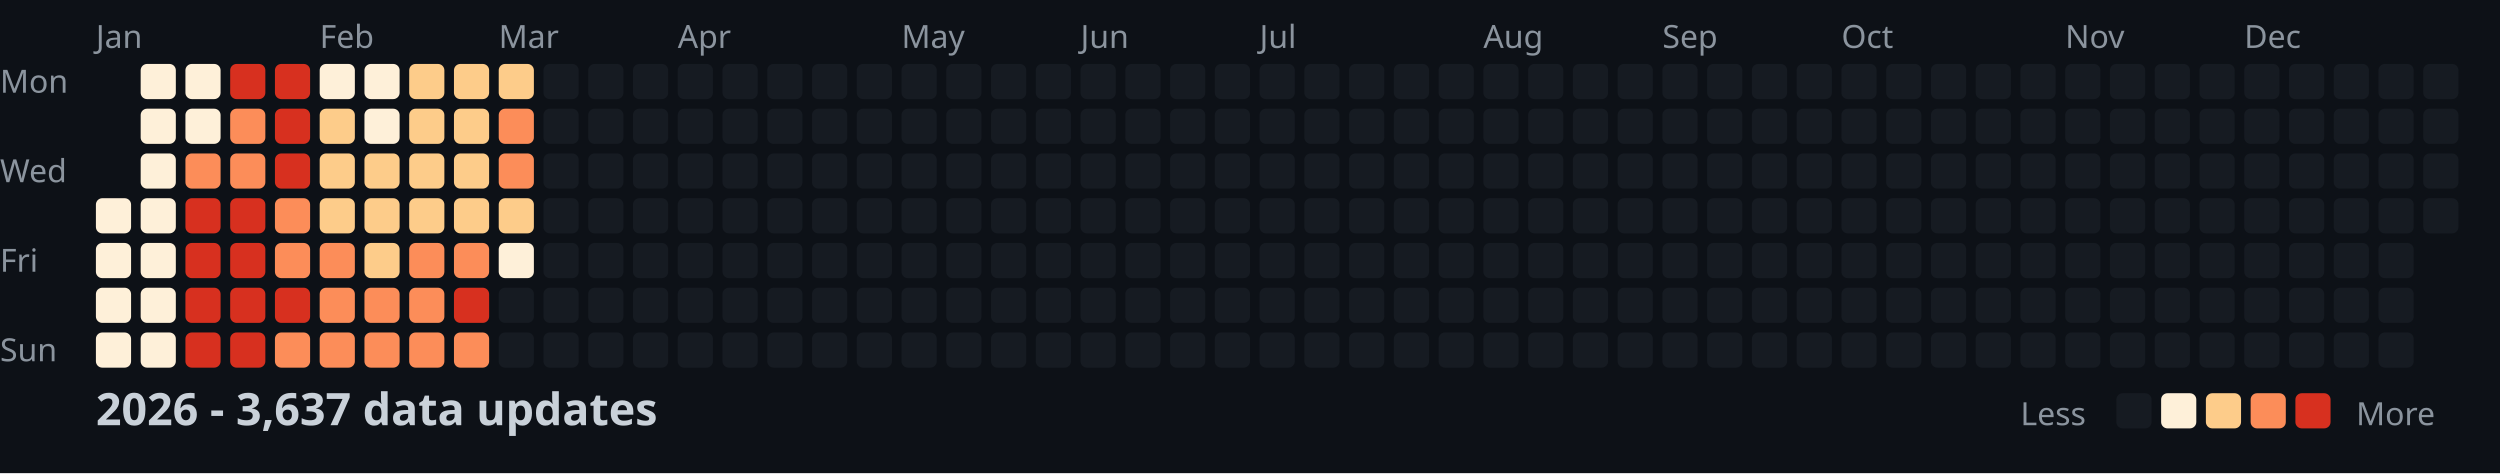
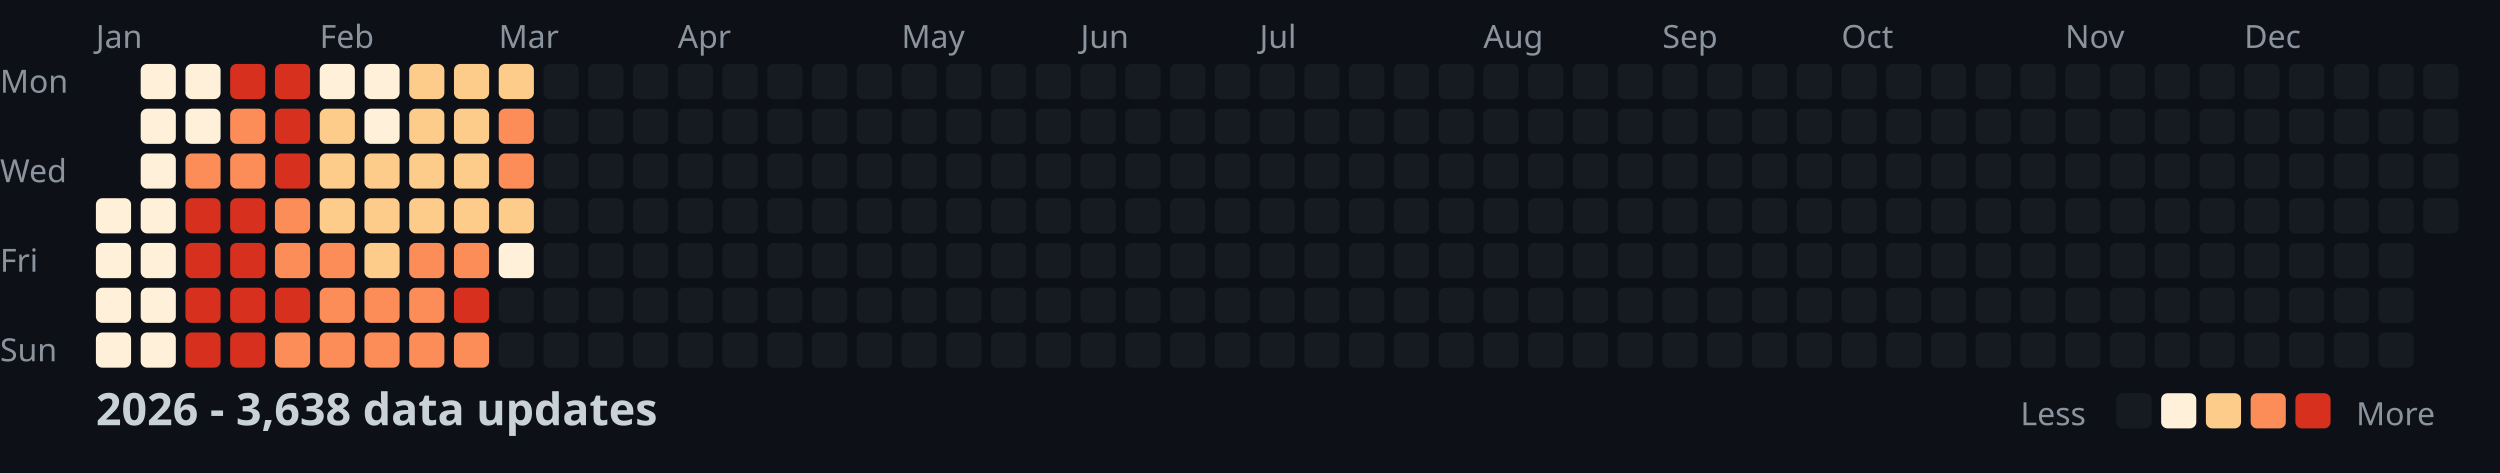
<svg xmlns="http://www.w3.org/2000/svg" width="782" height="148">
  <style>
    .month { font: 10px sans-serif; fill: #8b949e; }
    .day { font: 10px sans-serif; fill: #8b949e; }
    .title { font: bold 14px sans-serif; fill: #c9d1d9; }
    .legend { font: 10px sans-serif; fill: #8b949e; }
  </style>
  <rect width="100%" height="100%" fill="#0d1117" />
  <text x="0" y="29" class="day">Mon</text>
  <text x="0" y="57" class="day">Wed</text>
  <text x="0" y="85" class="day">Fri</text>
  <text x="0" y="113" class="day">Sun</text>
  <text x="30" y="15" class="month">Jan</text>
  <text x="100" y="15" class="month">Feb</text>
  <text x="156" y="15" class="month">Mar</text>
  <text x="212" y="15" class="month">Apr</text>
  <text x="282" y="15" class="month">May</text>
  <text x="338" y="15" class="month">Jun</text>
  <text x="394" y="15" class="month">Jul</text>
  <text x="464" y="15" class="month">Aug</text>
  <text x="520" y="15" class="month">Sep</text>
  <text x="576" y="15" class="month">Oct</text>
  <text x="646" y="15" class="month">Nov</text>
  <text x="702" y="15" class="month">Dec</text>
  <rect x="30" y="62" width="11" height="11" fill="#fef0d9" rx="2" />
  <rect x="30" y="76" width="11" height="11" fill="#fef0d9" rx="2" />
  <rect x="30" y="90" width="11" height="11" fill="#fef0d9" rx="2" />
  <rect x="30" y="104" width="11" height="11" fill="#fef0d9" rx="2" />
  <rect x="44" y="20" width="11" height="11" fill="#fef0d9" rx="2" />
  <rect x="44" y="34" width="11" height="11" fill="#fef0d9" rx="2" />
  <rect x="44" y="48" width="11" height="11" fill="#fef0d9" rx="2" />
  <rect x="44" y="62" width="11" height="11" fill="#fef0d9" rx="2" />
  <rect x="44" y="76" width="11" height="11" fill="#fef0d9" rx="2" />
  <rect x="44" y="90" width="11" height="11" fill="#fef0d9" rx="2" />
  <rect x="44" y="104" width="11" height="11" fill="#fef0d9" rx="2" />
  <rect x="58" y="20" width="11" height="11" fill="#fef0d9" rx="2" />
  <rect x="58" y="34" width="11" height="11" fill="#fef0d9" rx="2" />
  <rect x="58" y="48" width="11" height="11" fill="#fc8d59" rx="2" />
  <rect x="58" y="62" width="11" height="11" fill="#d7301f" rx="2" />
  <rect x="58" y="76" width="11" height="11" fill="#d7301f" rx="2" />
  <rect x="58" y="90" width="11" height="11" fill="#d7301f" rx="2" />
  <rect x="58" y="104" width="11" height="11" fill="#d7301f" rx="2" />
  <rect x="72" y="20" width="11" height="11" fill="#d7301f" rx="2" />
  <rect x="72" y="34" width="11" height="11" fill="#fc8d59" rx="2" />
  <rect x="72" y="48" width="11" height="11" fill="#fc8d59" rx="2" />
  <rect x="72" y="62" width="11" height="11" fill="#d7301f" rx="2" />
  <rect x="72" y="76" width="11" height="11" fill="#d7301f" rx="2" />
  <rect x="72" y="90" width="11" height="11" fill="#d7301f" rx="2" />
  <rect x="72" y="104" width="11" height="11" fill="#d7301f" rx="2" />
  <rect x="86" y="20" width="11" height="11" fill="#d7301f" rx="2" />
  <rect x="86" y="34" width="11" height="11" fill="#d7301f" rx="2" />
  <rect x="86" y="48" width="11" height="11" fill="#d7301f" rx="2" />
  <rect x="86" y="62" width="11" height="11" fill="#fc8d59" rx="2" />
  <rect x="86" y="76" width="11" height="11" fill="#fc8d59" rx="2" />
  <rect x="86" y="90" width="11" height="11" fill="#d7301f" rx="2" />
  <rect x="86" y="104" width="11" height="11" fill="#fc8d59" rx="2" />
  <rect x="100" y="20" width="11" height="11" fill="#fef0d9" rx="2" />
  <rect x="100" y="34" width="11" height="11" fill="#fdcc8a" rx="2" />
  <rect x="100" y="48" width="11" height="11" fill="#fdcc8a" rx="2" />
  <rect x="100" y="62" width="11" height="11" fill="#fdcc8a" rx="2" />
  <rect x="100" y="76" width="11" height="11" fill="#fc8d59" rx="2" />
  <rect x="100" y="90" width="11" height="11" fill="#fc8d59" rx="2" />
  <rect x="100" y="104" width="11" height="11" fill="#fc8d59" rx="2" />
  <rect x="114" y="20" width="11" height="11" fill="#fef0d9" rx="2" />
  <rect x="114" y="34" width="11" height="11" fill="#fef0d9" rx="2" />
  <rect x="114" y="48" width="11" height="11" fill="#fdcc8a" rx="2" />
  <rect x="114" y="62" width="11" height="11" fill="#fdcc8a" rx="2" />
  <rect x="114" y="76" width="11" height="11" fill="#fdcc8a" rx="2" />
  <rect x="114" y="90" width="11" height="11" fill="#fc8d59" rx="2" />
  <rect x="114" y="104" width="11" height="11" fill="#fc8d59" rx="2" />
  <rect x="128" y="20" width="11" height="11" fill="#fdcc8a" rx="2" />
  <rect x="128" y="34" width="11" height="11" fill="#fdcc8a" rx="2" />
  <rect x="128" y="48" width="11" height="11" fill="#fdcc8a" rx="2" />
  <rect x="128" y="62" width="11" height="11" fill="#fdcc8a" rx="2" />
  <rect x="128" y="76" width="11" height="11" fill="#fc8d59" rx="2" />
  <rect x="128" y="90" width="11" height="11" fill="#fc8d59" rx="2" />
  <rect x="128" y="104" width="11" height="11" fill="#fc8d59" rx="2" />
  <rect x="142" y="20" width="11" height="11" fill="#fdcc8a" rx="2" />
  <rect x="142" y="34" width="11" height="11" fill="#fdcc8a" rx="2" />
  <rect x="142" y="48" width="11" height="11" fill="#fdcc8a" rx="2" />
  <rect x="142" y="62" width="11" height="11" fill="#fdcc8a" rx="2" />
  <rect x="142" y="76" width="11" height="11" fill="#fc8d59" rx="2" />
  <rect x="142" y="90" width="11" height="11" fill="#d7301f" rx="2" />
  <rect x="142" y="104" width="11" height="11" fill="#fc8d59" rx="2" />
  <rect x="156" y="20" width="11" height="11" fill="#fdcc8a" rx="2" />
  <rect x="156" y="34" width="11" height="11" fill="#fc8d59" rx="2" />
  <rect x="156" y="48" width="11" height="11" fill="#fc8d59" rx="2" />
  <rect x="156" y="62" width="11" height="11" fill="#fdcc8a" rx="2" />
  <rect x="156" y="76" width="11" height="11" fill="#fef0d9" rx="2" />
  <rect x="156" y="90" width="11" height="11" fill="#161b22" rx="2" />
  <rect x="156" y="104" width="11" height="11" fill="#161b22" rx="2" />
  <rect x="170" y="20" width="11" height="11" fill="#161b22" rx="2" />
  <rect x="170" y="34" width="11" height="11" fill="#161b22" rx="2" />
  <rect x="170" y="48" width="11" height="11" fill="#161b22" rx="2" />
  <rect x="170" y="62" width="11" height="11" fill="#161b22" rx="2" />
  <rect x="170" y="76" width="11" height="11" fill="#161b22" rx="2" />
  <rect x="170" y="90" width="11" height="11" fill="#161b22" rx="2" />
  <rect x="170" y="104" width="11" height="11" fill="#161b22" rx="2" />
  <rect x="184" y="20" width="11" height="11" fill="#161b22" rx="2" />
  <rect x="184" y="34" width="11" height="11" fill="#161b22" rx="2" />
  <rect x="184" y="48" width="11" height="11" fill="#161b22" rx="2" />
  <rect x="184" y="62" width="11" height="11" fill="#161b22" rx="2" />
  <rect x="184" y="76" width="11" height="11" fill="#161b22" rx="2" />
  <rect x="184" y="90" width="11" height="11" fill="#161b22" rx="2" />
  <rect x="184" y="104" width="11" height="11" fill="#161b22" rx="2" />
  <rect x="198" y="20" width="11" height="11" fill="#161b22" rx="2" />
  <rect x="198" y="34" width="11" height="11" fill="#161b22" rx="2" />
  <rect x="198" y="48" width="11" height="11" fill="#161b22" rx="2" />
  <rect x="198" y="62" width="11" height="11" fill="#161b22" rx="2" />
  <rect x="198" y="76" width="11" height="11" fill="#161b22" rx="2" />
  <rect x="198" y="90" width="11" height="11" fill="#161b22" rx="2" />
  <rect x="198" y="104" width="11" height="11" fill="#161b22" rx="2" />
  <rect x="212" y="20" width="11" height="11" fill="#161b22" rx="2" />
  <rect x="212" y="34" width="11" height="11" fill="#161b22" rx="2" />
  <rect x="212" y="48" width="11" height="11" fill="#161b22" rx="2" />
  <rect x="212" y="62" width="11" height="11" fill="#161b22" rx="2" />
  <rect x="212" y="76" width="11" height="11" fill="#161b22" rx="2" />
  <rect x="212" y="90" width="11" height="11" fill="#161b22" rx="2" />
  <rect x="212" y="104" width="11" height="11" fill="#161b22" rx="2" />
  <rect x="226" y="20" width="11" height="11" fill="#161b22" rx="2" />
  <rect x="226" y="34" width="11" height="11" fill="#161b22" rx="2" />
  <rect x="226" y="48" width="11" height="11" fill="#161b22" rx="2" />
  <rect x="226" y="62" width="11" height="11" fill="#161b22" rx="2" />
  <rect x="226" y="76" width="11" height="11" fill="#161b22" rx="2" />
  <rect x="226" y="90" width="11" height="11" fill="#161b22" rx="2" />
  <rect x="226" y="104" width="11" height="11" fill="#161b22" rx="2" />
  <rect x="240" y="20" width="11" height="11" fill="#161b22" rx="2" />
  <rect x="240" y="34" width="11" height="11" fill="#161b22" rx="2" />
  <rect x="240" y="48" width="11" height="11" fill="#161b22" rx="2" />
  <rect x="240" y="62" width="11" height="11" fill="#161b22" rx="2" />
  <rect x="240" y="76" width="11" height="11" fill="#161b22" rx="2" />
  <rect x="240" y="90" width="11" height="11" fill="#161b22" rx="2" />
  <rect x="240" y="104" width="11" height="11" fill="#161b22" rx="2" />
  <rect x="254" y="20" width="11" height="11" fill="#161b22" rx="2" />
  <rect x="254" y="34" width="11" height="11" fill="#161b22" rx="2" />
  <rect x="254" y="48" width="11" height="11" fill="#161b22" rx="2" />
  <rect x="254" y="62" width="11" height="11" fill="#161b22" rx="2" />
  <rect x="254" y="76" width="11" height="11" fill="#161b22" rx="2" />
  <rect x="254" y="90" width="11" height="11" fill="#161b22" rx="2" />
  <rect x="254" y="104" width="11" height="11" fill="#161b22" rx="2" />
  <rect x="268" y="20" width="11" height="11" fill="#161b22" rx="2" />
  <rect x="268" y="34" width="11" height="11" fill="#161b22" rx="2" />
  <rect x="268" y="48" width="11" height="11" fill="#161b22" rx="2" />
  <rect x="268" y="62" width="11" height="11" fill="#161b22" rx="2" />
  <rect x="268" y="76" width="11" height="11" fill="#161b22" rx="2" />
  <rect x="268" y="90" width="11" height="11" fill="#161b22" rx="2" />
  <rect x="268" y="104" width="11" height="11" fill="#161b22" rx="2" />
  <rect x="282" y="20" width="11" height="11" fill="#161b22" rx="2" />
  <rect x="282" y="34" width="11" height="11" fill="#161b22" rx="2" />
  <rect x="282" y="48" width="11" height="11" fill="#161b22" rx="2" />
  <rect x="282" y="62" width="11" height="11" fill="#161b22" rx="2" />
  <rect x="282" y="76" width="11" height="11" fill="#161b22" rx="2" />
  <rect x="282" y="90" width="11" height="11" fill="#161b22" rx="2" />
  <rect x="282" y="104" width="11" height="11" fill="#161b22" rx="2" />
  <rect x="296" y="20" width="11" height="11" fill="#161b22" rx="2" />
  <rect x="296" y="34" width="11" height="11" fill="#161b22" rx="2" />
  <rect x="296" y="48" width="11" height="11" fill="#161b22" rx="2" />
  <rect x="296" y="62" width="11" height="11" fill="#161b22" rx="2" />
  <rect x="296" y="76" width="11" height="11" fill="#161b22" rx="2" />
  <rect x="296" y="90" width="11" height="11" fill="#161b22" rx="2" />
  <rect x="296" y="104" width="11" height="11" fill="#161b22" rx="2" />
  <rect x="310" y="20" width="11" height="11" fill="#161b22" rx="2" />
  <rect x="310" y="34" width="11" height="11" fill="#161b22" rx="2" />
  <rect x="310" y="48" width="11" height="11" fill="#161b22" rx="2" />
  <rect x="310" y="62" width="11" height="11" fill="#161b22" rx="2" />
  <rect x="310" y="76" width="11" height="11" fill="#161b22" rx="2" />
  <rect x="310" y="90" width="11" height="11" fill="#161b22" rx="2" />
  <rect x="310" y="104" width="11" height="11" fill="#161b22" rx="2" />
  <rect x="324" y="20" width="11" height="11" fill="#161b22" rx="2" />
  <rect x="324" y="34" width="11" height="11" fill="#161b22" rx="2" />
  <rect x="324" y="48" width="11" height="11" fill="#161b22" rx="2" />
  <rect x="324" y="62" width="11" height="11" fill="#161b22" rx="2" />
  <rect x="324" y="76" width="11" height="11" fill="#161b22" rx="2" />
  <rect x="324" y="90" width="11" height="11" fill="#161b22" rx="2" />
  <rect x="324" y="104" width="11" height="11" fill="#161b22" rx="2" />
  <rect x="338" y="20" width="11" height="11" fill="#161b22" rx="2" />
  <rect x="338" y="34" width="11" height="11" fill="#161b22" rx="2" />
  <rect x="338" y="48" width="11" height="11" fill="#161b22" rx="2" />
  <rect x="338" y="62" width="11" height="11" fill="#161b22" rx="2" />
  <rect x="338" y="76" width="11" height="11" fill="#161b22" rx="2" />
  <rect x="338" y="90" width="11" height="11" fill="#161b22" rx="2" />
  <rect x="338" y="104" width="11" height="11" fill="#161b22" rx="2" />
  <rect x="352" y="20" width="11" height="11" fill="#161b22" rx="2" />
  <rect x="352" y="34" width="11" height="11" fill="#161b22" rx="2" />
  <rect x="352" y="48" width="11" height="11" fill="#161b22" rx="2" />
  <rect x="352" y="62" width="11" height="11" fill="#161b22" rx="2" />
  <rect x="352" y="76" width="11" height="11" fill="#161b22" rx="2" />
  <rect x="352" y="90" width="11" height="11" fill="#161b22" rx="2" />
  <rect x="352" y="104" width="11" height="11" fill="#161b22" rx="2" />
  <rect x="366" y="20" width="11" height="11" fill="#161b22" rx="2" />
  <rect x="366" y="34" width="11" height="11" fill="#161b22" rx="2" />
  <rect x="366" y="48" width="11" height="11" fill="#161b22" rx="2" />
  <rect x="366" y="62" width="11" height="11" fill="#161b22" rx="2" />
  <rect x="366" y="76" width="11" height="11" fill="#161b22" rx="2" />
  <rect x="366" y="90" width="11" height="11" fill="#161b22" rx="2" />
  <rect x="366" y="104" width="11" height="11" fill="#161b22" rx="2" />
  <rect x="380" y="20" width="11" height="11" fill="#161b22" rx="2" />
  <rect x="380" y="34" width="11" height="11" fill="#161b22" rx="2" />
  <rect x="380" y="48" width="11" height="11" fill="#161b22" rx="2" />
  <rect x="380" y="62" width="11" height="11" fill="#161b22" rx="2" />
  <rect x="380" y="76" width="11" height="11" fill="#161b22" rx="2" />
  <rect x="380" y="90" width="11" height="11" fill="#161b22" rx="2" />
  <rect x="380" y="104" width="11" height="11" fill="#161b22" rx="2" />
  <rect x="394" y="20" width="11" height="11" fill="#161b22" rx="2" />
  <rect x="394" y="34" width="11" height="11" fill="#161b22" rx="2" />
  <rect x="394" y="48" width="11" height="11" fill="#161b22" rx="2" />
  <rect x="394" y="62" width="11" height="11" fill="#161b22" rx="2" />
  <rect x="394" y="76" width="11" height="11" fill="#161b22" rx="2" />
  <rect x="394" y="90" width="11" height="11" fill="#161b22" rx="2" />
  <rect x="394" y="104" width="11" height="11" fill="#161b22" rx="2" />
  <rect x="408" y="20" width="11" height="11" fill="#161b22" rx="2" />
  <rect x="408" y="34" width="11" height="11" fill="#161b22" rx="2" />
  <rect x="408" y="48" width="11" height="11" fill="#161b22" rx="2" />
  <rect x="408" y="62" width="11" height="11" fill="#161b22" rx="2" />
  <rect x="408" y="76" width="11" height="11" fill="#161b22" rx="2" />
  <rect x="408" y="90" width="11" height="11" fill="#161b22" rx="2" />
  <rect x="408" y="104" width="11" height="11" fill="#161b22" rx="2" />
  <rect x="422" y="20" width="11" height="11" fill="#161b22" rx="2" />
  <rect x="422" y="34" width="11" height="11" fill="#161b22" rx="2" />
  <rect x="422" y="48" width="11" height="11" fill="#161b22" rx="2" />
  <rect x="422" y="62" width="11" height="11" fill="#161b22" rx="2" />
  <rect x="422" y="76" width="11" height="11" fill="#161b22" rx="2" />
  <rect x="422" y="90" width="11" height="11" fill="#161b22" rx="2" />
  <rect x="422" y="104" width="11" height="11" fill="#161b22" rx="2" />
  <rect x="436" y="20" width="11" height="11" fill="#161b22" rx="2" />
  <rect x="436" y="34" width="11" height="11" fill="#161b22" rx="2" />
  <rect x="436" y="48" width="11" height="11" fill="#161b22" rx="2" />
  <rect x="436" y="62" width="11" height="11" fill="#161b22" rx="2" />
  <rect x="436" y="76" width="11" height="11" fill="#161b22" rx="2" />
  <rect x="436" y="90" width="11" height="11" fill="#161b22" rx="2" />
  <rect x="436" y="104" width="11" height="11" fill="#161b22" rx="2" />
  <rect x="450" y="20" width="11" height="11" fill="#161b22" rx="2" />
  <rect x="450" y="34" width="11" height="11" fill="#161b22" rx="2" />
  <rect x="450" y="48" width="11" height="11" fill="#161b22" rx="2" />
  <rect x="450" y="62" width="11" height="11" fill="#161b22" rx="2" />
  <rect x="450" y="76" width="11" height="11" fill="#161b22" rx="2" />
  <rect x="450" y="90" width="11" height="11" fill="#161b22" rx="2" />
  <rect x="450" y="104" width="11" height="11" fill="#161b22" rx="2" />
  <rect x="464" y="20" width="11" height="11" fill="#161b22" rx="2" />
  <rect x="464" y="34" width="11" height="11" fill="#161b22" rx="2" />
  <rect x="464" y="48" width="11" height="11" fill="#161b22" rx="2" />
  <rect x="464" y="62" width="11" height="11" fill="#161b22" rx="2" />
  <rect x="464" y="76" width="11" height="11" fill="#161b22" rx="2" />
  <rect x="464" y="90" width="11" height="11" fill="#161b22" rx="2" />
  <rect x="464" y="104" width="11" height="11" fill="#161b22" rx="2" />
  <rect x="478" y="20" width="11" height="11" fill="#161b22" rx="2" />
  <rect x="478" y="34" width="11" height="11" fill="#161b22" rx="2" />
  <rect x="478" y="48" width="11" height="11" fill="#161b22" rx="2" />
  <rect x="478" y="62" width="11" height="11" fill="#161b22" rx="2" />
  <rect x="478" y="76" width="11" height="11" fill="#161b22" rx="2" />
  <rect x="478" y="90" width="11" height="11" fill="#161b22" rx="2" />
  <rect x="478" y="104" width="11" height="11" fill="#161b22" rx="2" />
  <rect x="492" y="20" width="11" height="11" fill="#161b22" rx="2" />
  <rect x="492" y="34" width="11" height="11" fill="#161b22" rx="2" />
  <rect x="492" y="48" width="11" height="11" fill="#161b22" rx="2" />
  <rect x="492" y="62" width="11" height="11" fill="#161b22" rx="2" />
  <rect x="492" y="76" width="11" height="11" fill="#161b22" rx="2" />
  <rect x="492" y="90" width="11" height="11" fill="#161b22" rx="2" />
  <rect x="492" y="104" width="11" height="11" fill="#161b22" rx="2" />
  <rect x="506" y="20" width="11" height="11" fill="#161b22" rx="2" />
  <rect x="506" y="34" width="11" height="11" fill="#161b22" rx="2" />
  <rect x="506" y="48" width="11" height="11" fill="#161b22" rx="2" />
  <rect x="506" y="62" width="11" height="11" fill="#161b22" rx="2" />
  <rect x="506" y="76" width="11" height="11" fill="#161b22" rx="2" />
  <rect x="506" y="90" width="11" height="11" fill="#161b22" rx="2" />
  <rect x="506" y="104" width="11" height="11" fill="#161b22" rx="2" />
  <rect x="520" y="20" width="11" height="11" fill="#161b22" rx="2" />
  <rect x="520" y="34" width="11" height="11" fill="#161b22" rx="2" />
  <rect x="520" y="48" width="11" height="11" fill="#161b22" rx="2" />
  <rect x="520" y="62" width="11" height="11" fill="#161b22" rx="2" />
  <rect x="520" y="76" width="11" height="11" fill="#161b22" rx="2" />
  <rect x="520" y="90" width="11" height="11" fill="#161b22" rx="2" />
  <rect x="520" y="104" width="11" height="11" fill="#161b22" rx="2" />
  <rect x="534" y="20" width="11" height="11" fill="#161b22" rx="2" />
  <rect x="534" y="34" width="11" height="11" fill="#161b22" rx="2" />
  <rect x="534" y="48" width="11" height="11" fill="#161b22" rx="2" />
  <rect x="534" y="62" width="11" height="11" fill="#161b22" rx="2" />
  <rect x="534" y="76" width="11" height="11" fill="#161b22" rx="2" />
  <rect x="534" y="90" width="11" height="11" fill="#161b22" rx="2" />
  <rect x="534" y="104" width="11" height="11" fill="#161b22" rx="2" />
  <rect x="548" y="20" width="11" height="11" fill="#161b22" rx="2" />
  <rect x="548" y="34" width="11" height="11" fill="#161b22" rx="2" />
  <rect x="548" y="48" width="11" height="11" fill="#161b22" rx="2" />
  <rect x="548" y="62" width="11" height="11" fill="#161b22" rx="2" />
  <rect x="548" y="76" width="11" height="11" fill="#161b22" rx="2" />
  <rect x="548" y="90" width="11" height="11" fill="#161b22" rx="2" />
  <rect x="548" y="104" width="11" height="11" fill="#161b22" rx="2" />
  <rect x="562" y="20" width="11" height="11" fill="#161b22" rx="2" />
  <rect x="562" y="34" width="11" height="11" fill="#161b22" rx="2" />
  <rect x="562" y="48" width="11" height="11" fill="#161b22" rx="2" />
  <rect x="562" y="62" width="11" height="11" fill="#161b22" rx="2" />
  <rect x="562" y="76" width="11" height="11" fill="#161b22" rx="2" />
  <rect x="562" y="90" width="11" height="11" fill="#161b22" rx="2" />
  <rect x="562" y="104" width="11" height="11" fill="#161b22" rx="2" />
  <rect x="576" y="20" width="11" height="11" fill="#161b22" rx="2" />
  <rect x="576" y="34" width="11" height="11" fill="#161b22" rx="2" />
  <rect x="576" y="48" width="11" height="11" fill="#161b22" rx="2" />
  <rect x="576" y="62" width="11" height="11" fill="#161b22" rx="2" />
  <rect x="576" y="76" width="11" height="11" fill="#161b22" rx="2" />
  <rect x="576" y="90" width="11" height="11" fill="#161b22" rx="2" />
  <rect x="576" y="104" width="11" height="11" fill="#161b22" rx="2" />
  <rect x="590" y="20" width="11" height="11" fill="#161b22" rx="2" />
  <rect x="590" y="34" width="11" height="11" fill="#161b22" rx="2" />
  <rect x="590" y="48" width="11" height="11" fill="#161b22" rx="2" />
  <rect x="590" y="62" width="11" height="11" fill="#161b22" rx="2" />
  <rect x="590" y="76" width="11" height="11" fill="#161b22" rx="2" />
  <rect x="590" y="90" width="11" height="11" fill="#161b22" rx="2" />
  <rect x="590" y="104" width="11" height="11" fill="#161b22" rx="2" />
  <rect x="604" y="20" width="11" height="11" fill="#161b22" rx="2" />
  <rect x="604" y="34" width="11" height="11" fill="#161b22" rx="2" />
  <rect x="604" y="48" width="11" height="11" fill="#161b22" rx="2" />
  <rect x="604" y="62" width="11" height="11" fill="#161b22" rx="2" />
  <rect x="604" y="76" width="11" height="11" fill="#161b22" rx="2" />
  <rect x="604" y="90" width="11" height="11" fill="#161b22" rx="2" />
  <rect x="604" y="104" width="11" height="11" fill="#161b22" rx="2" />
  <rect x="618" y="20" width="11" height="11" fill="#161b22" rx="2" />
  <rect x="618" y="34" width="11" height="11" fill="#161b22" rx="2" />
  <rect x="618" y="48" width="11" height="11" fill="#161b22" rx="2" />
  <rect x="618" y="62" width="11" height="11" fill="#161b22" rx="2" />
  <rect x="618" y="76" width="11" height="11" fill="#161b22" rx="2" />
  <rect x="618" y="90" width="11" height="11" fill="#161b22" rx="2" />
  <rect x="618" y="104" width="11" height="11" fill="#161b22" rx="2" />
  <rect x="632" y="20" width="11" height="11" fill="#161b22" rx="2" />
  <rect x="632" y="34" width="11" height="11" fill="#161b22" rx="2" />
  <rect x="632" y="48" width="11" height="11" fill="#161b22" rx="2" />
  <rect x="632" y="62" width="11" height="11" fill="#161b22" rx="2" />
  <rect x="632" y="76" width="11" height="11" fill="#161b22" rx="2" />
  <rect x="632" y="90" width="11" height="11" fill="#161b22" rx="2" />
  <rect x="632" y="104" width="11" height="11" fill="#161b22" rx="2" />
  <rect x="646" y="20" width="11" height="11" fill="#161b22" rx="2" />
  <rect x="646" y="34" width="11" height="11" fill="#161b22" rx="2" />
  <rect x="646" y="48" width="11" height="11" fill="#161b22" rx="2" />
  <rect x="646" y="62" width="11" height="11" fill="#161b22" rx="2" />
  <rect x="646" y="76" width="11" height="11" fill="#161b22" rx="2" />
  <rect x="646" y="90" width="11" height="11" fill="#161b22" rx="2" />
  <rect x="646" y="104" width="11" height="11" fill="#161b22" rx="2" />
  <rect x="660" y="20" width="11" height="11" fill="#161b22" rx="2" />
  <rect x="660" y="34" width="11" height="11" fill="#161b22" rx="2" />
  <rect x="660" y="48" width="11" height="11" fill="#161b22" rx="2" />
  <rect x="660" y="62" width="11" height="11" fill="#161b22" rx="2" />
  <rect x="660" y="76" width="11" height="11" fill="#161b22" rx="2" />
  <rect x="660" y="90" width="11" height="11" fill="#161b22" rx="2" />
  <rect x="660" y="104" width="11" height="11" fill="#161b22" rx="2" />
  <rect x="674" y="20" width="11" height="11" fill="#161b22" rx="2" />
  <rect x="674" y="34" width="11" height="11" fill="#161b22" rx="2" />
  <rect x="674" y="48" width="11" height="11" fill="#161b22" rx="2" />
  <rect x="674" y="62" width="11" height="11" fill="#161b22" rx="2" />
  <rect x="674" y="76" width="11" height="11" fill="#161b22" rx="2" />
  <rect x="674" y="90" width="11" height="11" fill="#161b22" rx="2" />
  <rect x="674" y="104" width="11" height="11" fill="#161b22" rx="2" />
  <rect x="688" y="20" width="11" height="11" fill="#161b22" rx="2" />
  <rect x="688" y="34" width="11" height="11" fill="#161b22" rx="2" />
  <rect x="688" y="48" width="11" height="11" fill="#161b22" rx="2" />
  <rect x="688" y="62" width="11" height="11" fill="#161b22" rx="2" />
  <rect x="688" y="76" width="11" height="11" fill="#161b22" rx="2" />
  <rect x="688" y="90" width="11" height="11" fill="#161b22" rx="2" />
  <rect x="688" y="104" width="11" height="11" fill="#161b22" rx="2" />
  <rect x="702" y="20" width="11" height="11" fill="#161b22" rx="2" />
  <rect x="702" y="34" width="11" height="11" fill="#161b22" rx="2" />
  <rect x="702" y="48" width="11" height="11" fill="#161b22" rx="2" />
  <rect x="702" y="62" width="11" height="11" fill="#161b22" rx="2" />
  <rect x="702" y="76" width="11" height="11" fill="#161b22" rx="2" />
  <rect x="702" y="90" width="11" height="11" fill="#161b22" rx="2" />
  <rect x="702" y="104" width="11" height="11" fill="#161b22" rx="2" />
  <rect x="716" y="20" width="11" height="11" fill="#161b22" rx="2" />
  <rect x="716" y="34" width="11" height="11" fill="#161b22" rx="2" />
  <rect x="716" y="48" width="11" height="11" fill="#161b22" rx="2" />
  <rect x="716" y="62" width="11" height="11" fill="#161b22" rx="2" />
  <rect x="716" y="76" width="11" height="11" fill="#161b22" rx="2" />
  <rect x="716" y="90" width="11" height="11" fill="#161b22" rx="2" />
  <rect x="716" y="104" width="11" height="11" fill="#161b22" rx="2" />
  <rect x="730" y="20" width="11" height="11" fill="#161b22" rx="2" />
  <rect x="730" y="34" width="11" height="11" fill="#161b22" rx="2" />
  <rect x="730" y="48" width="11" height="11" fill="#161b22" rx="2" />
  <rect x="730" y="62" width="11" height="11" fill="#161b22" rx="2" />
  <rect x="730" y="76" width="11" height="11" fill="#161b22" rx="2" />
  <rect x="730" y="90" width="11" height="11" fill="#161b22" rx="2" />
  <rect x="730" y="104" width="11" height="11" fill="#161b22" rx="2" />
  <rect x="744" y="20" width="11" height="11" fill="#161b22" rx="2" />
  <rect x="744" y="34" width="11" height="11" fill="#161b22" rx="2" />
  <rect x="744" y="48" width="11" height="11" fill="#161b22" rx="2" />
  <rect x="744" y="62" width="11" height="11" fill="#161b22" rx="2" />
  <rect x="744" y="76" width="11" height="11" fill="#161b22" rx="2" />
  <rect x="744" y="90" width="11" height="11" fill="#161b22" rx="2" />
  <rect x="744" y="104" width="11" height="11" fill="#161b22" rx="2" />
  <rect x="758" y="20" width="11" height="11" fill="#161b22" rx="2" />
  <rect x="758" y="34" width="11" height="11" fill="#161b22" rx="2" />
  <rect x="758" y="48" width="11" height="11" fill="#161b22" rx="2" />
  <rect x="758" y="62" width="11" height="11" fill="#161b22" rx="2" />
-   <text x="30" y="133" class="title">2026 - 3,637 data updates</text>
+   <text x="30" y="133" class="title">2026 - 3,638 data updates</text>
  <text x="632" y="133" class="legend">Less</text>
  <rect x="662" y="123" width="11" height="11" fill="#161b22" rx="2" />
  <rect x="676" y="123" width="11" height="11" fill="#fef0d9" rx="2" />
  <rect x="690" y="123" width="11" height="11" fill="#fdcc8a" rx="2" />
  <rect x="704" y="123" width="11" height="11" fill="#fc8d59" rx="2" />
  <rect x="718" y="123" width="11" height="11" fill="#d7301f" rx="2" />
  <text x="737" y="133" class="legend">More</text>
</svg>
